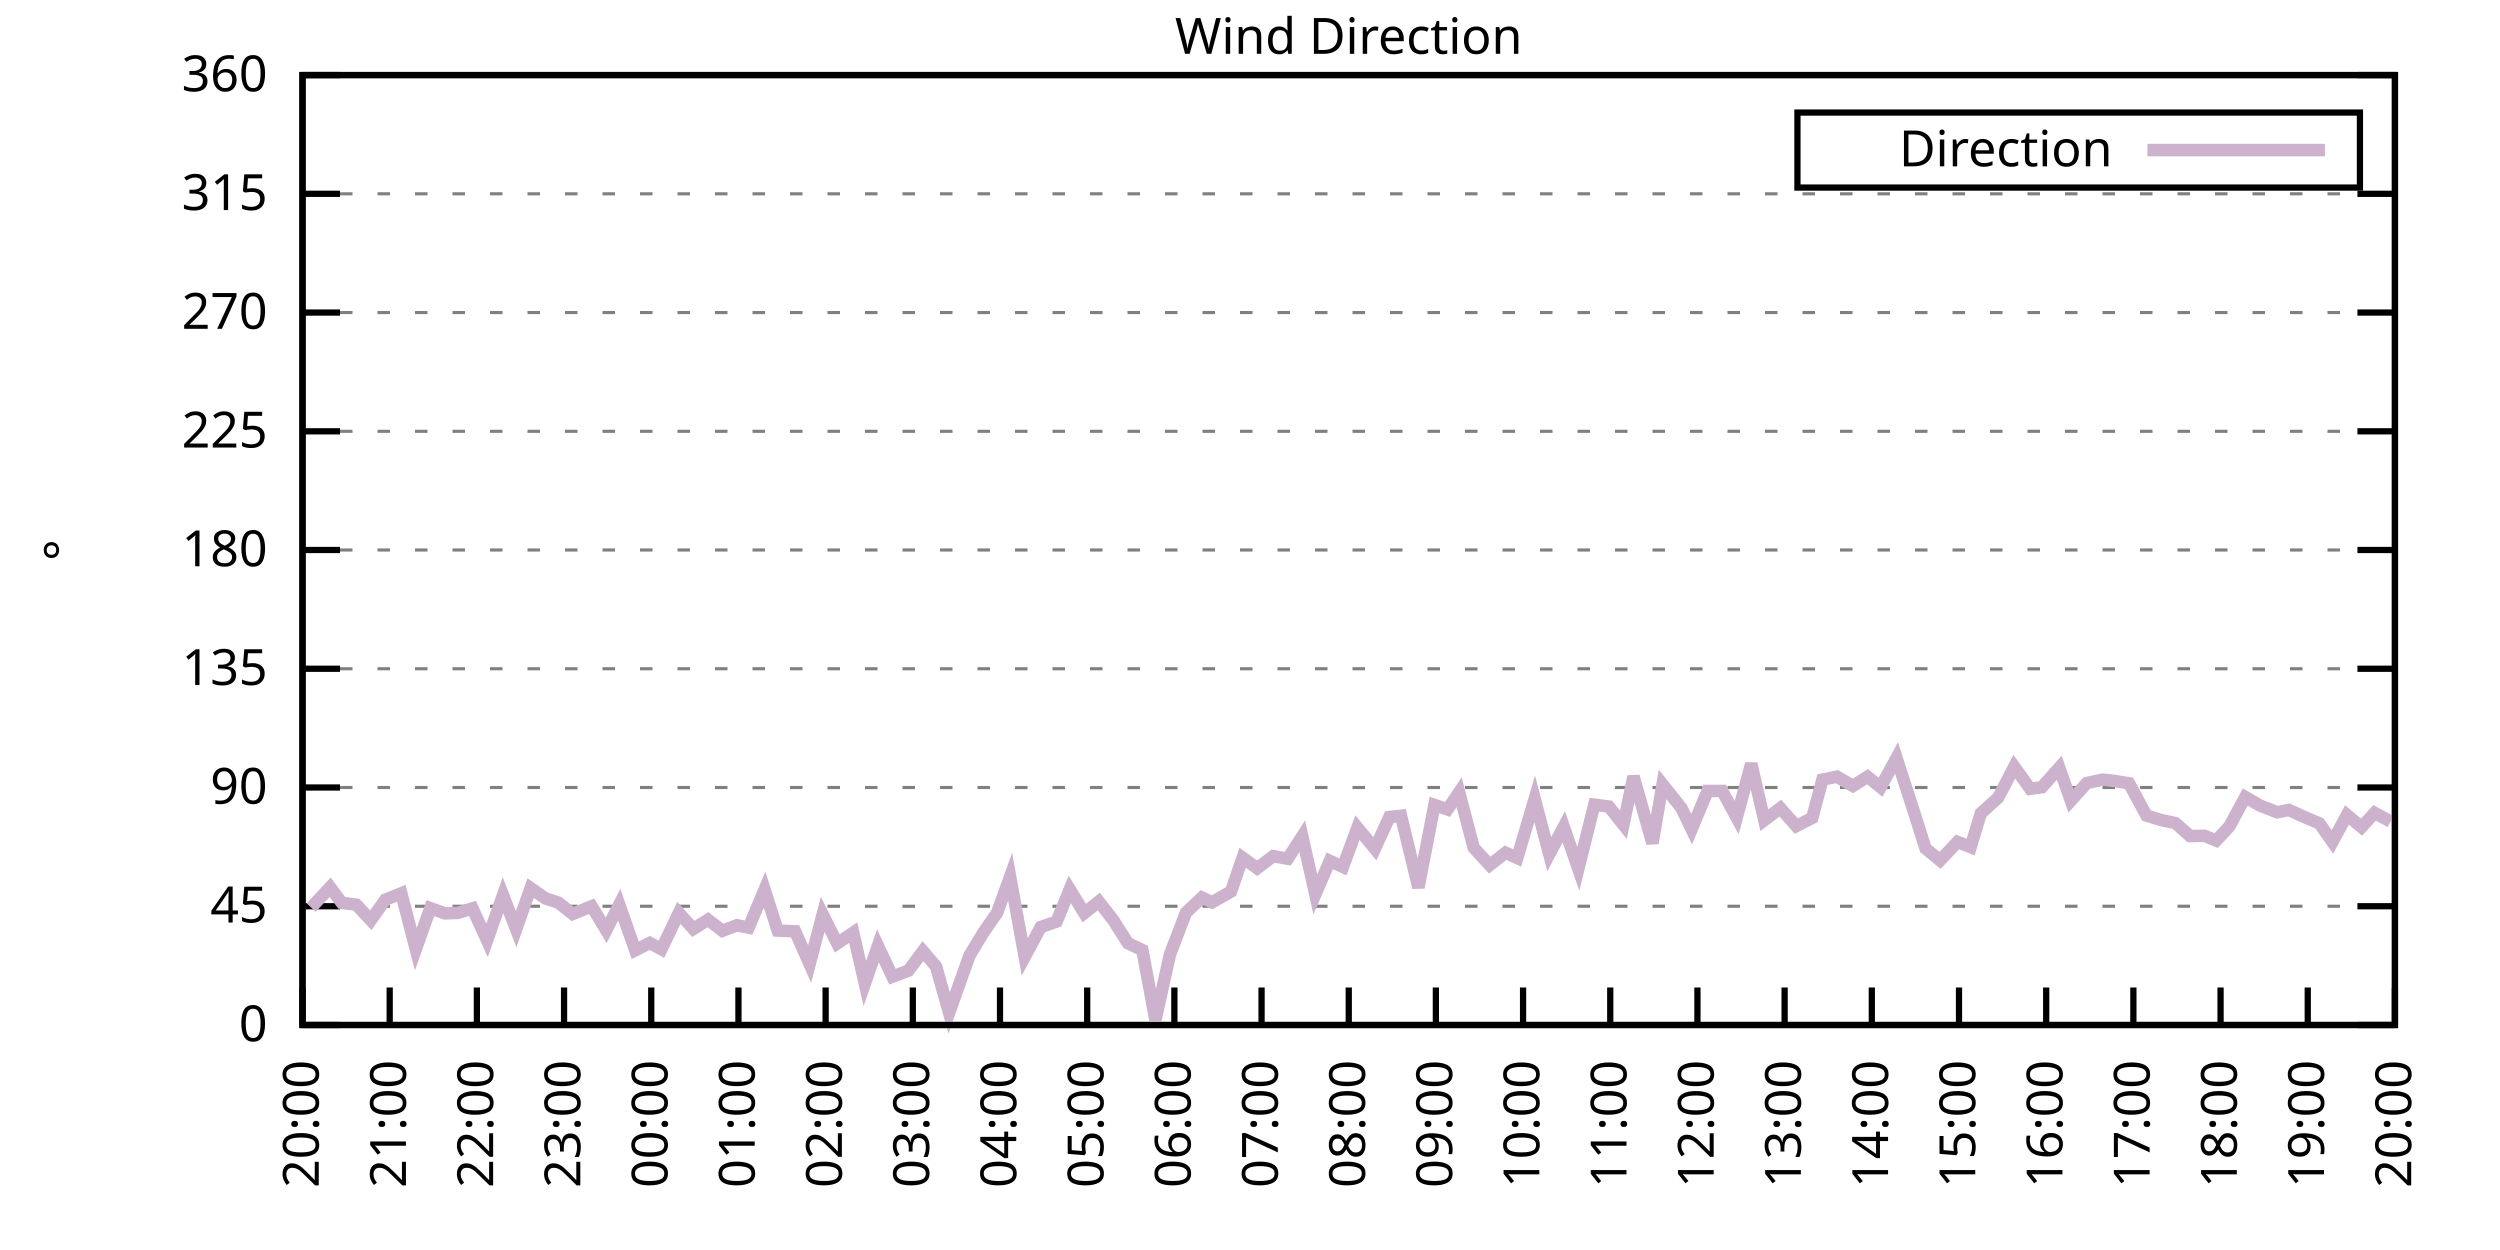
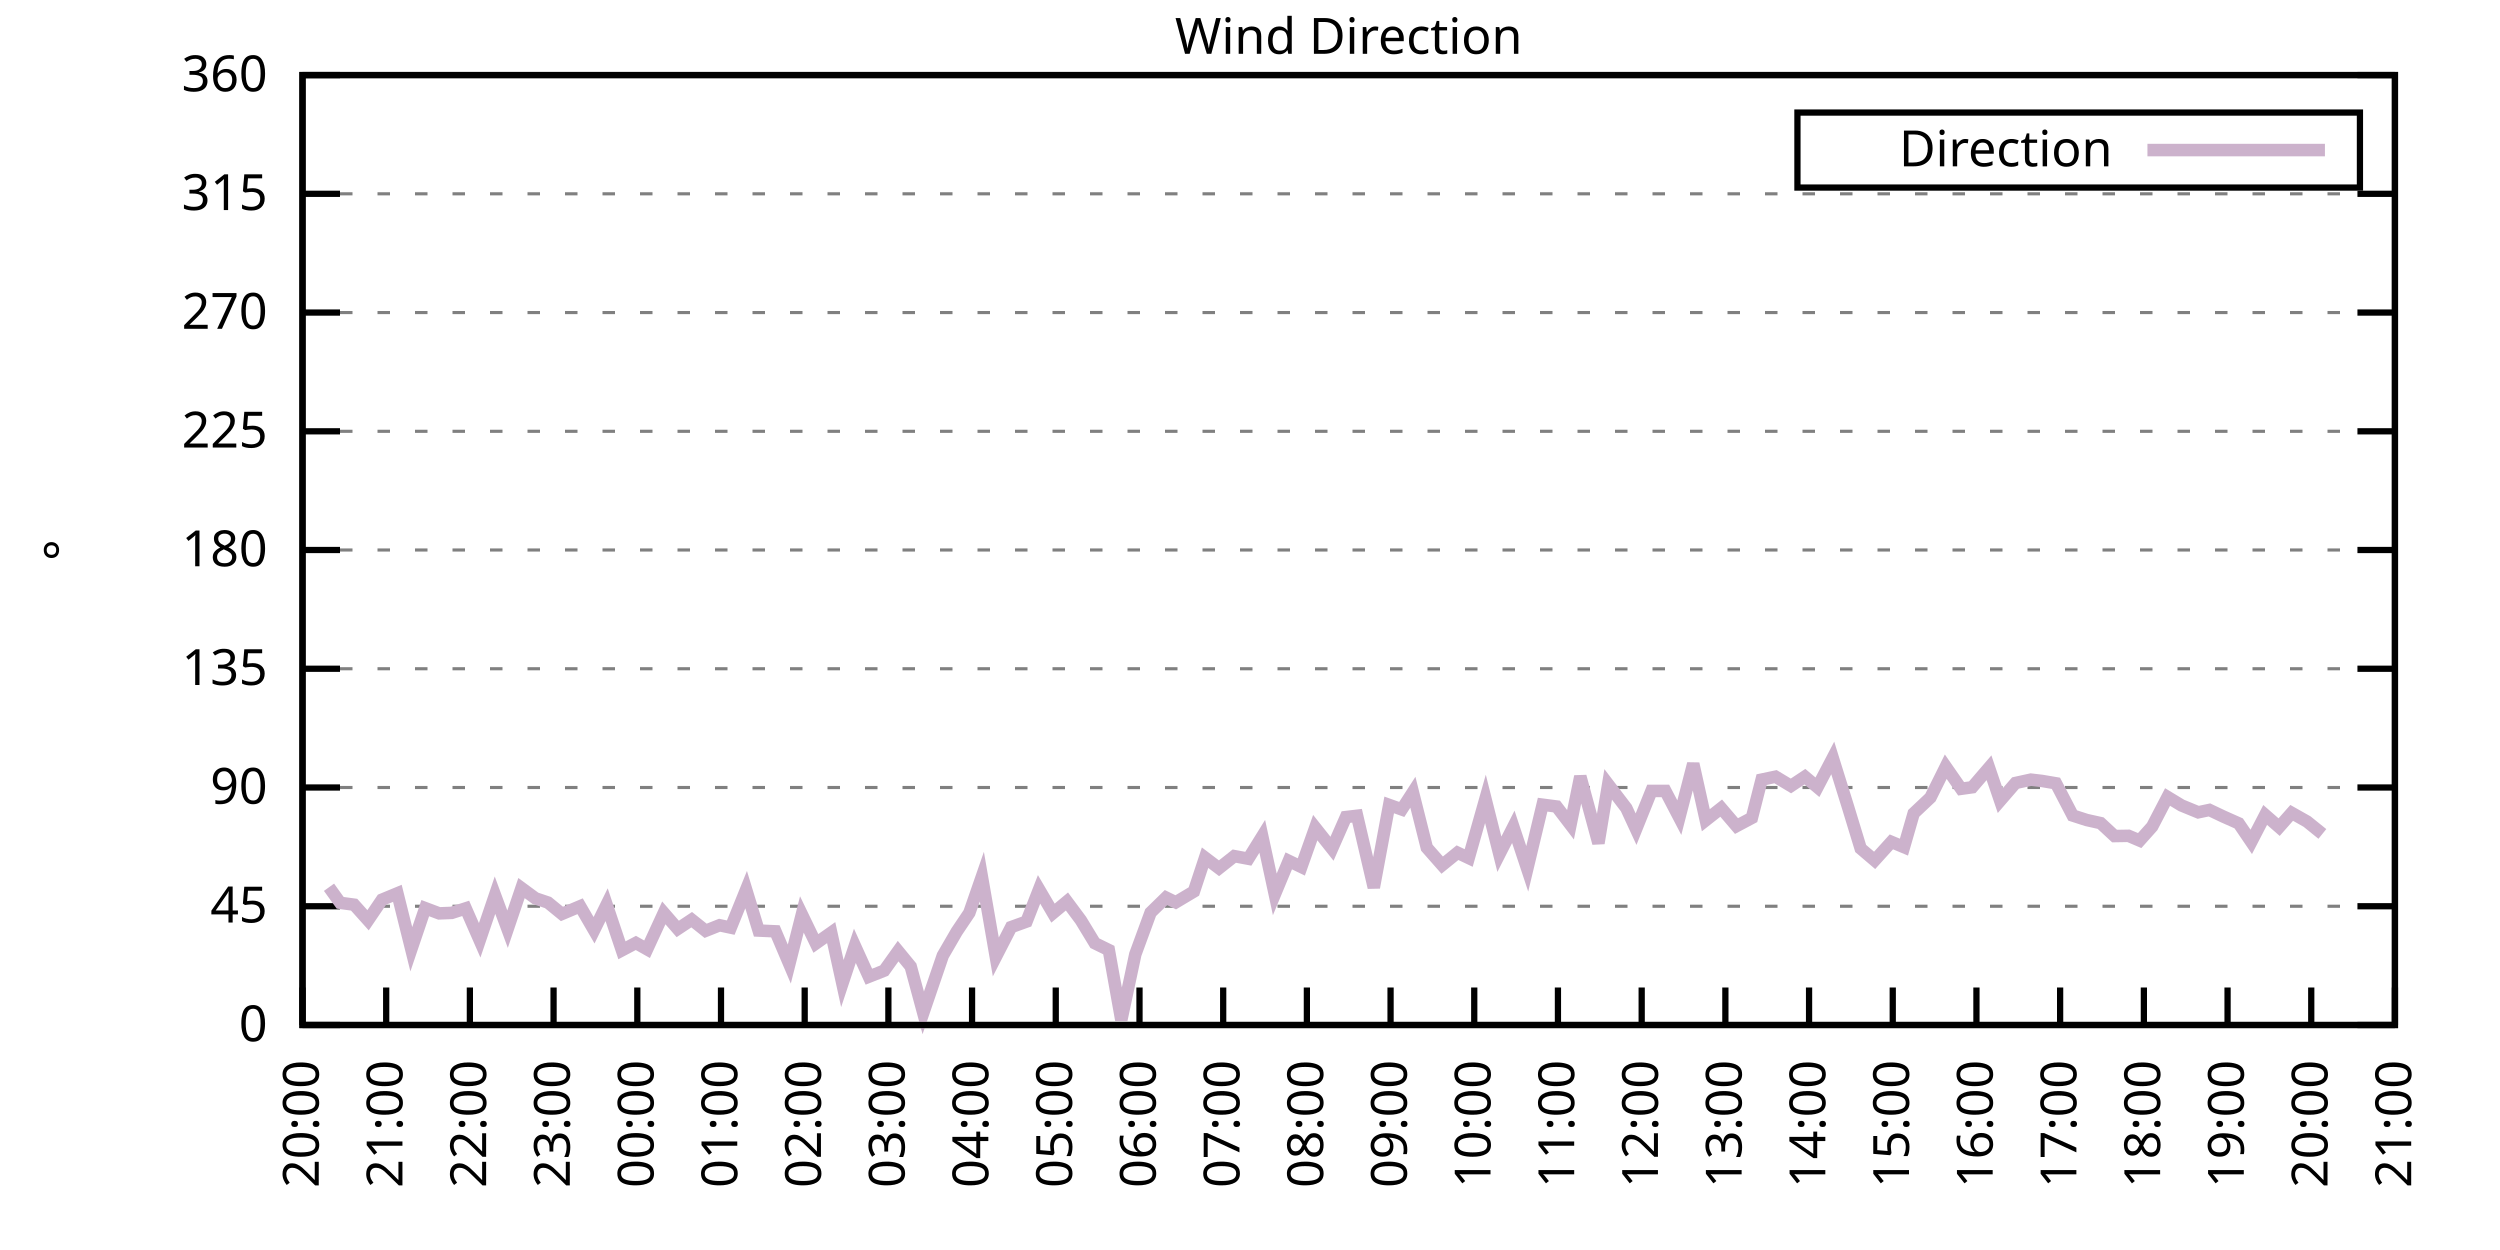
<svg xmlns="http://www.w3.org/2000/svg" xmlns:xlink="http://www.w3.org/1999/xlink" width="400" height="200" viewBox="0 0 400 200">
  <g id="gnuplot_canvas">
    <rect x="0" y="0" width="400" height="200" fill="none" />
    <defs>
      <circle id="gpDot" r="0.5" stroke-width="0.5" stroke="currentColor" />
      <path id="gpPt0" stroke-width="0.333" stroke="currentColor" d="M-1,0 h2 M0,-1 v2" />
      <path id="gpPt1" stroke-width="0.333" stroke="currentColor" d="M-1,-1 L1,1 M1,-1 L-1,1" />
      <path id="gpPt2" stroke-width="0.333" stroke="currentColor" d="M-1,0 L1,0 M0,-1 L0,1 M-1,-1 L1,1 M-1,1 L1,-1" />
      <rect id="gpPt3" stroke-width="0.333" stroke="currentColor" x="-1" y="-1" width="2" height="2" />
      <rect id="gpPt4" stroke-width="0.333" stroke="currentColor" fill="currentColor" x="-1" y="-1" width="2" height="2" />
      <circle id="gpPt5" stroke-width="0.333" stroke="currentColor" cx="0" cy="0" r="1" />
      <use xlink:href="#gpPt5" id="gpPt6" fill="currentColor" stroke="none" />
      <path id="gpPt7" stroke-width="0.333" stroke="currentColor" d="M0,-1.33 L-1.33,0.67 L1.33,0.67 z" />
      <use xlink:href="#gpPt7" id="gpPt8" fill="currentColor" stroke="none" />
      <use xlink:href="#gpPt7" id="gpPt9" stroke="currentColor" transform="rotate(180)" />
      <use xlink:href="#gpPt9" id="gpPt10" fill="currentColor" stroke="none" />
      <use xlink:href="#gpPt3" id="gpPt11" stroke="currentColor" transform="rotate(45)" />
      <use xlink:href="#gpPt11" id="gpPt12" fill="currentColor" stroke="none" />
      <path id="gpPt13" stroke-width="0.333" stroke="currentColor" d="M0,1.330 L1.265,0.411 L0.782,-1.067 L-0.782,-1.076 L-1.265,0.411 z" />
      <use xlink:href="#gpPt13" id="gpPt14" fill="currentColor" stroke="none" />
      <filter id="textbox" filterUnits="objectBoundingBox" x="0" y="0" height="1" width="1">
        <feFlood flood-color="white" flood-opacity="1" result="bgnd" />
        <feComposite in="SourceGraphic" in2="bgnd" operator="atop" />
      </filter>
      <filter id="greybox" filterUnits="objectBoundingBox" x="0" y="0" height="1" width="1">
        <feFlood flood-color="lightgrey" flood-opacity="1" result="grey" />
        <feComposite in="SourceGraphic" in2="grey" operator="atop" />
      </filter>
    </defs>
    <g fill="none" color="white" stroke="currentColor" stroke-width="1.00" stroke-linecap="butt" stroke-linejoin="miter">
</g>
    <g fill="none" color="black" stroke="currentColor" stroke-width="1.00" stroke-linecap="butt" stroke-linejoin="miter">
      <g stroke="none" shape-rendering="crispEdges">
        <polygon fill="rgb(255, 255, 255)" points="48.40,164.00 383.18,164.00 383.18,12.02 48.40,12.02 " />
      </g>
    </g>
    <g fill="none" color="black" stroke="currentColor" stroke-width="1.00" stroke-linecap="butt" stroke-linejoin="miter">
</g>
    <g fill="none" color="black" stroke="black" stroke-width="0.50" stroke-linecap="butt" stroke-linejoin="miter">
</g>
    <g fill="none" color="gray" stroke="currentColor" stroke-width="0.50" stroke-linecap="butt" stroke-linejoin="miter">
      <path stroke="gray" stroke-dasharray="2,4" class="gridline" d="M48.40,164.00 L383.19,164.00  " />
    </g>
    <g fill="none" color="gray" stroke="gray" stroke-width="1.00" stroke-linecap="butt" stroke-linejoin="miter">
</g>
    <g fill="none" color="black" stroke="currentColor" stroke-width="1.00" stroke-linecap="butt" stroke-linejoin="miter">
      <path stroke="black" d="M48.40,164.00 L54.40,164.00 M383.19,164.00 L377.19,164.00  " />
      <g transform="translate(42.80,166.60)" stroke="none" fill="black" font-family="Sans" font-size="8.00" text-anchor="end">
        <text>
          <tspan font-family="Sans"> 0</tspan>
        </text>
      </g>
    </g>
    <g fill="none" color="black" stroke="currentColor" stroke-width="1.00" stroke-linecap="butt" stroke-linejoin="miter">
</g>
    <g fill="none" color="black" stroke="black" stroke-width="0.50" stroke-linecap="butt" stroke-linejoin="miter">
</g>
    <g fill="none" color="gray" stroke="currentColor" stroke-width="0.50" stroke-linecap="butt" stroke-linejoin="miter">
      <path stroke="gray" stroke-dasharray="2,4" class="gridline" d="M48.40,145.00 L383.19,145.00  " />
    </g>
    <g fill="none" color="gray" stroke="gray" stroke-width="1.00" stroke-linecap="butt" stroke-linejoin="miter">
</g>
    <g fill="none" color="black" stroke="currentColor" stroke-width="1.00" stroke-linecap="butt" stroke-linejoin="miter">
      <path stroke="black" d="M48.40,145.00 L54.40,145.00 M383.19,145.00 L377.19,145.00  " />
      <g transform="translate(42.80,147.60)" stroke="none" fill="black" font-family="Sans" font-size="8.00" text-anchor="end">
        <text>
          <tspan font-family="Sans"> 45</tspan>
        </text>
      </g>
    </g>
    <g fill="none" color="black" stroke="currentColor" stroke-width="1.00" stroke-linecap="butt" stroke-linejoin="miter">
</g>
    <g fill="none" color="black" stroke="black" stroke-width="0.50" stroke-linecap="butt" stroke-linejoin="miter">
</g>
    <g fill="none" color="gray" stroke="currentColor" stroke-width="0.50" stroke-linecap="butt" stroke-linejoin="miter">
      <path stroke="gray" stroke-dasharray="2,4" class="gridline" d="M48.40,126.00 L383.19,126.00  " />
    </g>
    <g fill="none" color="gray" stroke="gray" stroke-width="1.00" stroke-linecap="butt" stroke-linejoin="miter">
</g>
    <g fill="none" color="black" stroke="currentColor" stroke-width="1.00" stroke-linecap="butt" stroke-linejoin="miter">
      <path stroke="black" d="M48.40,126.00 L54.40,126.00 M383.19,126.00 L377.19,126.00  " />
      <g transform="translate(42.80,128.60)" stroke="none" fill="black" font-family="Sans" font-size="8.00" text-anchor="end">
        <text>
          <tspan font-family="Sans"> 90</tspan>
        </text>
      </g>
    </g>
    <g fill="none" color="black" stroke="currentColor" stroke-width="1.00" stroke-linecap="butt" stroke-linejoin="miter">
</g>
    <g fill="none" color="black" stroke="black" stroke-width="0.50" stroke-linecap="butt" stroke-linejoin="miter">
</g>
    <g fill="none" color="gray" stroke="currentColor" stroke-width="0.50" stroke-linecap="butt" stroke-linejoin="miter">
      <path stroke="gray" stroke-dasharray="2,4" class="gridline" d="M48.40,107.00 L383.19,107.00  " />
    </g>
    <g fill="none" color="gray" stroke="gray" stroke-width="1.00" stroke-linecap="butt" stroke-linejoin="miter">
</g>
    <g fill="none" color="black" stroke="currentColor" stroke-width="1.00" stroke-linecap="butt" stroke-linejoin="miter">
      <path stroke="black" d="M48.40,107.00 L54.40,107.00 M383.19,107.00 L377.19,107.00  " />
      <g transform="translate(42.80,109.60)" stroke="none" fill="black" font-family="Sans" font-size="8.00" text-anchor="end">
        <text>
          <tspan font-family="Sans"> 135</tspan>
        </text>
      </g>
    </g>
    <g fill="none" color="black" stroke="currentColor" stroke-width="1.00" stroke-linecap="butt" stroke-linejoin="miter">
</g>
    <g fill="none" color="black" stroke="black" stroke-width="0.50" stroke-linecap="butt" stroke-linejoin="miter">
</g>
    <g fill="none" color="gray" stroke="currentColor" stroke-width="0.50" stroke-linecap="butt" stroke-linejoin="miter">
      <path stroke="gray" stroke-dasharray="2,4" class="gridline" d="M48.40,88.00 L383.19,88.00  " />
    </g>
    <g fill="none" color="gray" stroke="gray" stroke-width="1.00" stroke-linecap="butt" stroke-linejoin="miter">
</g>
    <g fill="none" color="black" stroke="currentColor" stroke-width="1.00" stroke-linecap="butt" stroke-linejoin="miter">
      <path stroke="black" d="M48.40,88.00 L54.40,88.00 M383.19,88.00 L377.19,88.00  " />
      <g transform="translate(42.80,90.60)" stroke="none" fill="black" font-family="Sans" font-size="8.00" text-anchor="end">
        <text>
          <tspan font-family="Sans"> 180</tspan>
        </text>
      </g>
    </g>
    <g fill="none" color="black" stroke="currentColor" stroke-width="1.00" stroke-linecap="butt" stroke-linejoin="miter">
</g>
    <g fill="none" color="black" stroke="black" stroke-width="0.50" stroke-linecap="butt" stroke-linejoin="miter">
</g>
    <g fill="none" color="gray" stroke="currentColor" stroke-width="0.50" stroke-linecap="butt" stroke-linejoin="miter">
      <path stroke="gray" stroke-dasharray="2,4" class="gridline" d="M48.40,69.01 L383.19,69.01  " />
    </g>
    <g fill="none" color="gray" stroke="gray" stroke-width="1.00" stroke-linecap="butt" stroke-linejoin="miter">
</g>
    <g fill="none" color="black" stroke="currentColor" stroke-width="1.00" stroke-linecap="butt" stroke-linejoin="miter">
      <path stroke="black" d="M48.40,69.01 L54.40,69.01 M383.19,69.01 L377.19,69.01  " />
      <g transform="translate(42.80,71.61)" stroke="none" fill="black" font-family="Sans" font-size="8.00" text-anchor="end">
        <text>
          <tspan font-family="Sans"> 225</tspan>
        </text>
      </g>
    </g>
    <g fill="none" color="black" stroke="currentColor" stroke-width="1.00" stroke-linecap="butt" stroke-linejoin="miter">
</g>
    <g fill="none" color="black" stroke="black" stroke-width="0.50" stroke-linecap="butt" stroke-linejoin="miter">
</g>
    <g fill="none" color="gray" stroke="currentColor" stroke-width="0.50" stroke-linecap="butt" stroke-linejoin="miter">
      <path stroke="gray" stroke-dasharray="2,4" class="gridline" d="M48.40,50.01 L383.19,50.01  " />
    </g>
    <g fill="none" color="gray" stroke="gray" stroke-width="1.00" stroke-linecap="butt" stroke-linejoin="miter">
</g>
    <g fill="none" color="black" stroke="currentColor" stroke-width="1.00" stroke-linecap="butt" stroke-linejoin="miter">
      <path stroke="black" d="M48.40,50.01 L54.40,50.01 M383.19,50.01 L377.19,50.01  " />
      <g transform="translate(42.80,52.61)" stroke="none" fill="black" font-family="Sans" font-size="8.00" text-anchor="end">
        <text>
          <tspan font-family="Sans"> 270</tspan>
        </text>
      </g>
    </g>
    <g fill="none" color="black" stroke="currentColor" stroke-width="1.00" stroke-linecap="butt" stroke-linejoin="miter">
</g>
    <g fill="none" color="black" stroke="black" stroke-width="0.50" stroke-linecap="butt" stroke-linejoin="miter">
</g>
    <g fill="none" color="gray" stroke="currentColor" stroke-width="0.50" stroke-linecap="butt" stroke-linejoin="miter">
      <path stroke="gray" stroke-dasharray="2,4" class="gridline" d="M48.40,31.01 L383.19,31.01  " />
    </g>
    <g fill="none" color="gray" stroke="gray" stroke-width="1.00" stroke-linecap="butt" stroke-linejoin="miter">
</g>
    <g fill="none" color="black" stroke="currentColor" stroke-width="1.00" stroke-linecap="butt" stroke-linejoin="miter">
      <path stroke="black" d="M48.40,31.01 L54.40,31.01 M383.19,31.01 L377.19,31.01  " />
      <g transform="translate(42.80,33.61)" stroke="none" fill="black" font-family="Sans" font-size="8.00" text-anchor="end">
        <text>
          <tspan font-family="Sans"> 315</tspan>
        </text>
      </g>
    </g>
    <g fill="none" color="black" stroke="currentColor" stroke-width="1.00" stroke-linecap="butt" stroke-linejoin="miter">
</g>
    <g fill="none" color="black" stroke="black" stroke-width="0.50" stroke-linecap="butt" stroke-linejoin="miter">
</g>
    <g fill="none" color="gray" stroke="currentColor" stroke-width="0.50" stroke-linecap="butt" stroke-linejoin="miter">
      <path stroke="gray" stroke-dasharray="2,4" class="gridline" d="M48.40,12.01 L383.19,12.01  " />
    </g>
    <g fill="none" color="gray" stroke="gray" stroke-width="1.00" stroke-linecap="butt" stroke-linejoin="miter">
</g>
    <g fill="none" color="black" stroke="currentColor" stroke-width="1.00" stroke-linecap="butt" stroke-linejoin="miter">
      <path stroke="black" d="M48.40,12.01 L54.40,12.01 M383.19,12.01 L377.19,12.01  " />
      <g transform="translate(42.80,14.61)" stroke="none" fill="black" font-family="Sans" font-size="8.00" text-anchor="end">
        <text>
          <tspan font-family="Sans"> 360</tspan>
        </text>
      </g>
    </g>
    <g fill="none" color="black" stroke="currentColor" stroke-width="1.00" stroke-linecap="butt" stroke-linejoin="miter">
      <path stroke="black" d="M48.40,164.00 L48.40,158.00  " />
      <g transform="translate(51.00,169.60) rotate(270.00)" stroke="none" fill="black" font-family="Sans" font-size="8.00" text-anchor="end">
        <text>
          <tspan font-family="Sans">20:00</tspan>
        </text>
      </g>
    </g>
    <g fill="none" color="black" stroke="currentColor" stroke-width="1.00" stroke-linecap="butt" stroke-linejoin="miter">
-       <path stroke="black" d="M62.35,164.00 L62.35,158.00  " />
-       <g transform="translate(64.95,169.60) rotate(270.00)" stroke="none" fill="black" font-family="Sans" font-size="8.00" text-anchor="end">
+       <path stroke="black" d="M61.79,164.00 L61.79,158.00  " />
+       <g transform="translate(64.39,169.60) rotate(270.00)" stroke="none" fill="black" font-family="Sans" font-size="8.00" text-anchor="end">
        <text>
          <tspan font-family="Sans">21:00</tspan>
        </text>
      </g>
    </g>
    <g fill="none" color="black" stroke="currentColor" stroke-width="1.00" stroke-linecap="butt" stroke-linejoin="miter">
-       <path stroke="black" d="M76.30,164.00 L76.30,158.00  " />
-       <g transform="translate(78.90,169.60) rotate(270.00)" stroke="none" fill="black" font-family="Sans" font-size="8.00" text-anchor="end">
+       <path stroke="black" d="M75.18,164.00 L75.18,158.00  " />
+       <g transform="translate(77.78,169.60) rotate(270.00)" stroke="none" fill="black" font-family="Sans" font-size="8.00" text-anchor="end">
        <text>
          <tspan font-family="Sans">22:00</tspan>
        </text>
      </g>
    </g>
    <g fill="none" color="black" stroke="currentColor" stroke-width="1.00" stroke-linecap="butt" stroke-linejoin="miter">
-       <path stroke="black" d="M90.25,164.00 L90.25,158.00  " />
-       <g transform="translate(92.85,169.60) rotate(270.00)" stroke="none" fill="black" font-family="Sans" font-size="8.00" text-anchor="end">
+       <path stroke="black" d="M88.57,164.00 L88.57,158.00  " />
+       <g transform="translate(91.17,169.60) rotate(270.00)" stroke="none" fill="black" font-family="Sans" font-size="8.00" text-anchor="end">
        <text>
          <tspan font-family="Sans">23:00</tspan>
        </text>
      </g>
    </g>
    <g fill="none" color="black" stroke="currentColor" stroke-width="1.00" stroke-linecap="butt" stroke-linejoin="miter">
-       <path stroke="black" d="M104.20,164.00 L104.20,158.00  " />
-       <g transform="translate(106.80,169.60) rotate(270.00)" stroke="none" fill="black" font-family="Sans" font-size="8.00" text-anchor="end">
+       <path stroke="black" d="M101.97,164.00 L101.97,158.00  " />
+       <g transform="translate(104.57,169.60) rotate(270.00)" stroke="none" fill="black" font-family="Sans" font-size="8.00" text-anchor="end">
        <text>
          <tspan font-family="Sans">00:00</tspan>
        </text>
      </g>
    </g>
    <g fill="none" color="black" stroke="currentColor" stroke-width="1.00" stroke-linecap="butt" stroke-linejoin="miter">
-       <path stroke="black" d="M118.15,164.00 L118.15,158.00  " />
-       <g transform="translate(120.75,169.60) rotate(270.00)" stroke="none" fill="black" font-family="Sans" font-size="8.00" text-anchor="end">
+       <path stroke="black" d="M115.36,164.00 L115.36,158.00  " />
+       <g transform="translate(117.96,169.60) rotate(270.00)" stroke="none" fill="black" font-family="Sans" font-size="8.00" text-anchor="end">
        <text>
          <tspan font-family="Sans">01:00</tspan>
        </text>
      </g>
    </g>
    <g fill="none" color="black" stroke="currentColor" stroke-width="1.00" stroke-linecap="butt" stroke-linejoin="miter">
-       <path stroke="black" d="M132.10,164.00 L132.10,158.00  " />
-       <g transform="translate(134.70,169.60) rotate(270.00)" stroke="none" fill="black" font-family="Sans" font-size="8.00" text-anchor="end">
+       <path stroke="black" d="M128.75,164.00 L128.75,158.00  " />
+       <g transform="translate(131.35,169.60) rotate(270.00)" stroke="none" fill="black" font-family="Sans" font-size="8.00" text-anchor="end">
        <text>
          <tspan font-family="Sans">02:00</tspan>
        </text>
      </g>
    </g>
    <g fill="none" color="black" stroke="currentColor" stroke-width="1.00" stroke-linecap="butt" stroke-linejoin="miter">
-       <path stroke="black" d="M146.05,164.00 L146.05,158.00  " />
-       <g transform="translate(148.65,169.60) rotate(270.00)" stroke="none" fill="black" font-family="Sans" font-size="8.00" text-anchor="end">
+       <path stroke="black" d="M142.14,164.00 L142.14,158.00  " />
+       <g transform="translate(144.74,169.60) rotate(270.00)" stroke="none" fill="black" font-family="Sans" font-size="8.00" text-anchor="end">
        <text>
          <tspan font-family="Sans">03:00</tspan>
        </text>
      </g>
    </g>
    <g fill="none" color="black" stroke="currentColor" stroke-width="1.00" stroke-linecap="butt" stroke-linejoin="miter">
-       <path stroke="black" d="M160.00,164.00 L160.00,158.00  " />
-       <g transform="translate(162.60,169.60) rotate(270.00)" stroke="none" fill="black" font-family="Sans" font-size="8.00" text-anchor="end">
+       <path stroke="black" d="M155.53,164.00 L155.53,158.00  " />
+       <g transform="translate(158.13,169.60) rotate(270.00)" stroke="none" fill="black" font-family="Sans" font-size="8.00" text-anchor="end">
        <text>
          <tspan font-family="Sans">04:00</tspan>
        </text>
      </g>
    </g>
    <g fill="none" color="black" stroke="currentColor" stroke-width="1.00" stroke-linecap="butt" stroke-linejoin="miter">
-       <path stroke="black" d="M173.95,164.00 L173.95,158.00  " />
-       <g transform="translate(176.55,169.60) rotate(270.00)" stroke="none" fill="black" font-family="Sans" font-size="8.00" text-anchor="end">
+       <path stroke="black" d="M168.92,164.00 L168.92,158.00  " />
+       <g transform="translate(171.52,169.60) rotate(270.00)" stroke="none" fill="black" font-family="Sans" font-size="8.00" text-anchor="end">
        <text>
          <tspan font-family="Sans">05:00</tspan>
        </text>
      </g>
    </g>
    <g fill="none" color="black" stroke="currentColor" stroke-width="1.00" stroke-linecap="butt" stroke-linejoin="miter">
-       <path stroke="black" d="M187.90,164.00 L187.90,158.00  " />
-       <g transform="translate(190.50,169.60) rotate(270.00)" stroke="none" fill="black" font-family="Sans" font-size="8.00" text-anchor="end">
+       <path stroke="black" d="M182.32,164.00 L182.32,158.00  " />
+       <g transform="translate(184.92,169.60) rotate(270.00)" stroke="none" fill="black" font-family="Sans" font-size="8.00" text-anchor="end">
        <text>
          <tspan font-family="Sans">06:00</tspan>
        </text>
      </g>
    </g>
    <g fill="none" color="black" stroke="currentColor" stroke-width="1.00" stroke-linecap="butt" stroke-linejoin="miter">
-       <path stroke="black" d="M201.85,164.00 L201.85,158.00  " />
-       <g transform="translate(204.45,169.60) rotate(270.00)" stroke="none" fill="black" font-family="Sans" font-size="8.00" text-anchor="end">
+       <path stroke="black" d="M195.71,164.00 L195.71,158.00  " />
+       <g transform="translate(198.31,169.60) rotate(270.00)" stroke="none" fill="black" font-family="Sans" font-size="8.00" text-anchor="end">
        <text>
          <tspan font-family="Sans">07:00</tspan>
        </text>
      </g>
    </g>
    <g fill="none" color="black" stroke="currentColor" stroke-width="1.00" stroke-linecap="butt" stroke-linejoin="miter">
-       <path stroke="black" d="M215.80,164.00 L215.80,158.00  " />
-       <g transform="translate(218.40,169.60) rotate(270.00)" stroke="none" fill="black" font-family="Sans" font-size="8.00" text-anchor="end">
+       <path stroke="black" d="M209.10,164.00 L209.10,158.00  " />
+       <g transform="translate(211.70,169.60) rotate(270.00)" stroke="none" fill="black" font-family="Sans" font-size="8.00" text-anchor="end">
        <text>
          <tspan font-family="Sans">08:00</tspan>
        </text>
      </g>
    </g>
    <g fill="none" color="black" stroke="currentColor" stroke-width="1.00" stroke-linecap="butt" stroke-linejoin="miter">
-       <path stroke="black" d="M229.74,164.00 L229.74,158.00  " />
-       <g transform="translate(232.34,169.60) rotate(270.00)" stroke="none" fill="black" font-family="Sans" font-size="8.00" text-anchor="end">
+       <path stroke="black" d="M222.49,164.00 L222.49,158.00  " />
+       <g transform="translate(225.09,169.60) rotate(270.00)" stroke="none" fill="black" font-family="Sans" font-size="8.00" text-anchor="end">
        <text>
          <tspan font-family="Sans">09:00</tspan>
        </text>
      </g>
    </g>
    <g fill="none" color="black" stroke="currentColor" stroke-width="1.00" stroke-linecap="butt" stroke-linejoin="miter">
-       <path stroke="black" d="M243.69,164.00 L243.69,158.00  " />
-       <g transform="translate(246.29,169.60) rotate(270.00)" stroke="none" fill="black" font-family="Sans" font-size="8.00" text-anchor="end">
+       <path stroke="black" d="M235.88,164.00 L235.88,158.00  " />
+       <g transform="translate(238.48,169.60) rotate(270.00)" stroke="none" fill="black" font-family="Sans" font-size="8.00" text-anchor="end">
        <text>
          <tspan font-family="Sans">10:00</tspan>
        </text>
      </g>
    </g>
    <g fill="none" color="black" stroke="currentColor" stroke-width="1.00" stroke-linecap="butt" stroke-linejoin="miter">
-       <path stroke="black" d="M257.64,164.00 L257.64,158.00  " />
-       <g transform="translate(260.24,169.60) rotate(270.00)" stroke="none" fill="black" font-family="Sans" font-size="8.00" text-anchor="end">
+       <path stroke="black" d="M249.27,164.00 L249.27,158.00  " />
+       <g transform="translate(251.87,169.60) rotate(270.00)" stroke="none" fill="black" font-family="Sans" font-size="8.00" text-anchor="end">
        <text>
          <tspan font-family="Sans">11:00</tspan>
        </text>
      </g>
    </g>
    <g fill="none" color="black" stroke="currentColor" stroke-width="1.00" stroke-linecap="butt" stroke-linejoin="miter">
-       <path stroke="black" d="M271.59,164.00 L271.59,158.00  " />
-       <g transform="translate(274.19,169.60) rotate(270.00)" stroke="none" fill="black" font-family="Sans" font-size="8.00" text-anchor="end">
+       <path stroke="black" d="M262.67,164.00 L262.67,158.00  " />
+       <g transform="translate(265.27,169.60) rotate(270.00)" stroke="none" fill="black" font-family="Sans" font-size="8.00" text-anchor="end">
        <text>
          <tspan font-family="Sans">12:00</tspan>
        </text>
      </g>
    </g>
    <g fill="none" color="black" stroke="currentColor" stroke-width="1.00" stroke-linecap="butt" stroke-linejoin="miter">
-       <path stroke="black" d="M285.54,164.00 L285.54,158.00  " />
-       <g transform="translate(288.14,169.60) rotate(270.00)" stroke="none" fill="black" font-family="Sans" font-size="8.00" text-anchor="end">
+       <path stroke="black" d="M276.06,164.00 L276.06,158.00  " />
+       <g transform="translate(278.66,169.60) rotate(270.00)" stroke="none" fill="black" font-family="Sans" font-size="8.00" text-anchor="end">
        <text>
          <tspan font-family="Sans">13:00</tspan>
        </text>
      </g>
    </g>
    <g fill="none" color="black" stroke="currentColor" stroke-width="1.00" stroke-linecap="butt" stroke-linejoin="miter">
-       <path stroke="black" d="M299.49,164.00 L299.49,158.00  " />
-       <g transform="translate(302.09,169.60) rotate(270.00)" stroke="none" fill="black" font-family="Sans" font-size="8.00" text-anchor="end">
+       <path stroke="black" d="M289.45,164.00 L289.45,158.00  " />
+       <g transform="translate(292.05,169.60) rotate(270.00)" stroke="none" fill="black" font-family="Sans" font-size="8.00" text-anchor="end">
        <text>
          <tspan font-family="Sans">14:00</tspan>
        </text>
      </g>
    </g>
    <g fill="none" color="black" stroke="currentColor" stroke-width="1.00" stroke-linecap="butt" stroke-linejoin="miter">
-       <path stroke="black" d="M313.44,164.00 L313.44,158.00  " />
-       <g transform="translate(316.04,169.60) rotate(270.00)" stroke="none" fill="black" font-family="Sans" font-size="8.00" text-anchor="end">
+       <path stroke="black" d="M302.84,164.00 L302.84,158.00  " />
+       <g transform="translate(305.44,169.60) rotate(270.00)" stroke="none" fill="black" font-family="Sans" font-size="8.00" text-anchor="end">
        <text>
          <tspan font-family="Sans">15:00</tspan>
        </text>
      </g>
    </g>
    <g fill="none" color="black" stroke="currentColor" stroke-width="1.00" stroke-linecap="butt" stroke-linejoin="miter">
-       <path stroke="black" d="M327.39,164.00 L327.39,158.00  " />
-       <g transform="translate(329.99,169.60) rotate(270.00)" stroke="none" fill="black" font-family="Sans" font-size="8.00" text-anchor="end">
+       <path stroke="black" d="M316.23,164.00 L316.23,158.00  " />
+       <g transform="translate(318.83,169.60) rotate(270.00)" stroke="none" fill="black" font-family="Sans" font-size="8.00" text-anchor="end">
        <text>
          <tspan font-family="Sans">16:00</tspan>
        </text>
      </g>
    </g>
    <g fill="none" color="black" stroke="currentColor" stroke-width="1.00" stroke-linecap="butt" stroke-linejoin="miter">
-       <path stroke="black" d="M341.34,164.00 L341.34,158.00  " />
-       <g transform="translate(343.94,169.60) rotate(270.00)" stroke="none" fill="black" font-family="Sans" font-size="8.00" text-anchor="end">
+       <path stroke="black" d="M329.62,164.00 L329.62,158.00  " />
+       <g transform="translate(332.22,169.60) rotate(270.00)" stroke="none" fill="black" font-family="Sans" font-size="8.00" text-anchor="end">
        <text>
          <tspan font-family="Sans">17:00</tspan>
        </text>
      </g>
    </g>
    <g fill="none" color="black" stroke="currentColor" stroke-width="1.00" stroke-linecap="butt" stroke-linejoin="miter">
-       <path stroke="black" d="M355.29,164.00 L355.29,158.00  " />
-       <g transform="translate(357.89,169.60) rotate(270.00)" stroke="none" fill="black" font-family="Sans" font-size="8.00" text-anchor="end">
+       <path stroke="black" d="M343.02,164.00 L343.02,158.00  " />
+       <g transform="translate(345.62,169.60) rotate(270.00)" stroke="none" fill="black" font-family="Sans" font-size="8.00" text-anchor="end">
        <text>
          <tspan font-family="Sans">18:00</tspan>
        </text>
      </g>
    </g>
    <g fill="none" color="black" stroke="currentColor" stroke-width="1.00" stroke-linecap="butt" stroke-linejoin="miter">
-       <path stroke="black" d="M369.24,164.00 L369.24,158.00  " />
-       <g transform="translate(371.84,169.60) rotate(270.00)" stroke="none" fill="black" font-family="Sans" font-size="8.00" text-anchor="end">
+       <path stroke="black" d="M356.41,164.00 L356.41,158.00  " />
+       <g transform="translate(359.01,169.60) rotate(270.00)" stroke="none" fill="black" font-family="Sans" font-size="8.00" text-anchor="end">
        <text>
          <tspan font-family="Sans">19:00</tspan>
+         </text>
+       </g>
+     </g>
+     <g fill="none" color="black" stroke="currentColor" stroke-width="1.00" stroke-linecap="butt" stroke-linejoin="miter">
+       <path stroke="black" d="M369.80,164.00 L369.80,158.00  " />
+       <g transform="translate(372.40,169.60) rotate(270.00)" stroke="none" fill="black" font-family="Sans" font-size="8.00" text-anchor="end">
+         <text>
+           <tspan font-family="Sans">20:00</tspan>
        </text>
      </g>
    </g>
    <g fill="none" color="black" stroke="currentColor" stroke-width="1.00" stroke-linecap="butt" stroke-linejoin="miter">
      <path stroke="black" d="M383.19,164.00 L383.19,158.00  " />
      <g transform="translate(385.79,169.60) rotate(270.00)" stroke="none" fill="black" font-family="Sans" font-size="8.00" text-anchor="end">
        <text>
-           <tspan font-family="Sans">20:00</tspan>
+           <tspan font-family="Sans">21:00</tspan>
        </text>
      </g>
    </g>
    <g fill="none" color="black" stroke="currentColor" stroke-width="1.00" stroke-linecap="butt" stroke-linejoin="miter">
</g>
    <g fill="none" color="black" stroke="currentColor" stroke-width="1.00" stroke-linecap="butt" stroke-linejoin="miter">
      <path stroke="black" d="M48.40,12.01 L48.40,164.00 L383.19,164.00 L383.19,12.01 L48.40,12.01 Z  " />
    </g>
    <g fill="none" color="black" stroke="currentColor" stroke-width="1.00" stroke-linecap="butt" stroke-linejoin="miter">
</g>
    <g fill="none" color="black" stroke="currentColor" stroke-width="1.00" stroke-linecap="butt" stroke-linejoin="miter">
      <path stroke="black" d="M287.59,30.01 L287.59,18.01 L377.59,18.01 L377.59,30.01 L287.59,30.01 Z  " />
    </g>
    <g id="Wind_direction_plot_1">
      <g fill="none" color="white" stroke="black" stroke-width="2.00" stroke-linecap="butt" stroke-linejoin="miter">
</g>
      <g fill="none" color="black" stroke="currentColor" stroke-width="2.00" stroke-linecap="butt" stroke-linejoin="miter">
        <g transform="translate(337.99,26.61)" stroke="none" fill="black" font-family="Sans" font-size="8.00" text-anchor="end">
          <text>
            <tspan font-family="Sans">Direction</tspan>
          </text>
        </g>
      </g>
      <g fill="none" color="black" stroke="currentColor" stroke-width="2.00" stroke-linecap="butt" stroke-linejoin="miter">
-         <path stroke="rgb(204, 178, 204)" d="M343.59,24.01 L371.99,24.01 M49.79,145.21 L52.82,141.96 L54.68,144.45 L57.00,144.75 L59.33,147.24 L61.65,143.95   L64.21,142.93 L66.53,151.88 L68.86,145.30 L71.18,146.14 L73.28,146.06 L75.60,145.34 L77.93,150.45 L80.48,143.23   L82.58,148.67 L84.90,142.09 L87.23,143.73 L89.32,144.41 L91.64,146.23 L94.67,145.00 L96.99,148.84 L99.08,144.75   L101.64,152.05 L103.97,150.87 L105.83,151.88 L108.62,146.06 L110.94,148.63 L113.27,147.15 L115.59,148.93 L117.92,148.04   L119.78,148.42 L122.33,142.34 L124.43,148.89 L127.22,149.01 L129.54,154.25 L131.63,146.31 L133.96,150.95 L136.51,149.22   L138.37,157.37 L140.47,151.33 L142.79,156.27 L145.35,155.30 L147.67,152.18 L149.77,154.63 L151.86,162.06 L155.11,152.90   L157.44,149.05 L159.53,146.06 L161.62,140.27 L163.95,153.11 L166.51,148.34 L169.06,147.45 L171.16,142.30 L173.48,146.10   L175.81,144.24 L178.13,147.24 L180.46,150.91 L182.78,152.01 L184.87,163.20 L187.20,152.69 L189.76,146.01 L192.31,143.61   L193.94,144.37 L196.96,142.64 L198.82,137.23 L201.15,138.92 L203.71,136.98 L206.03,137.40 L208.36,133.81 L210.45,143.10   L212.77,137.74 L214.87,138.71 L217.19,132.42 L219.98,135.80 L222.30,130.73 L224.16,130.52 L226.95,142.00 L229.51,128.79   L231.60,129.51 L233.46,126.76 L235.79,135.63 L238.35,138.42 L240.90,136.43 L242.76,137.28 L245.55,127.82 L247.88,136.68   L250.20,132.29 L252.53,139.01 L255.09,128.75 L257.41,129.04 L259.74,131.96 L261.36,124.23 L264.39,134.91 L266.01,125.50   L269.04,129.30 L270.66,132.67 L273.22,126.55 L275.55,126.55 L277.87,130.82 L280.20,122.20 L282.29,131.24 L284.85,129.30   L287.40,132.17 L289.96,130.86 L291.59,124.74 L293.91,124.27 L296.47,125.75 L298.80,124.27 L300.89,125.96 L303.44,121.27   L306.00,129.17 L308.09,135.76 L310.42,137.66 L313.21,134.70 L315.30,135.54 L316.93,130.14 L319.72,127.61 L322.28,122.67   L324.83,126.21 L326.69,125.96 L329.48,122.84 L331.34,128.11 L333.90,125.28 L336.46,124.74 L338.32,124.95 L340.64,125.33   L343.43,130.48 L345.76,131.20 L348.08,131.70 L350.41,133.77 L352.73,133.73 L354.59,134.49 L356.69,132.25 L359.24,127.52   L361.57,128.87 L364.36,129.97 L366.22,129.59 L368.54,130.65 L371.10,131.74 L373.19,134.70 L375.52,130.39 L377.84,132.34   L379.94,130.06 L382.49,131.45  " />
+         <path stroke="rgb(204, 178, 204)" d="M343.59,24.01 L371.99,24.01 M52.64,141.96 L54.43,144.45 L56.66,144.75 L58.89,147.24 L61.12,143.95 L63.58,142.93   L65.81,151.88 L68.04,145.30 L70.27,146.14 L72.28,146.06 L74.51,145.34 L76.75,150.45 L79.20,143.23 L81.21,148.67   L83.44,142.09 L85.67,143.73 L87.68,144.41 L89.91,146.23 L92.82,145.00 L95.05,148.84 L97.06,144.75 L99.51,152.05   L101.74,150.87 L103.53,151.88 L106.21,146.06 L108.44,148.63 L110.67,147.15 L112.90,148.93 L115.13,148.04 L116.92,148.42   L119.38,142.34 L121.38,148.89 L124.06,149.01 L126.29,154.25 L128.30,146.31 L130.54,150.95 L132.99,149.22 L134.78,157.37   L136.78,151.33 L139.02,156.27 L141.47,155.30 L143.70,152.18 L145.71,154.63 L147.72,162.06 L150.85,152.90 L153.08,149.05   L155.09,146.06 L157.10,140.27 L159.33,153.11 L161.78,148.34 L164.24,147.45 L166.25,142.30 L168.48,146.10 L170.71,144.24   L172.94,147.24 L175.17,150.91 L177.41,152.01 L179.41,163.20 L181.65,152.69 L184.10,146.01 L186.56,143.61 L188.12,144.37   L191.02,142.64 L192.81,137.23 L195.04,138.92 L197.49,136.98 L199.73,137.40 L201.96,133.81 L203.97,143.10 L206.20,137.74   L208.21,138.71 L210.44,132.42 L213.12,135.80 L215.35,130.73 L217.13,130.52 L219.81,142.00 L222.27,128.79 L224.28,129.51   L226.06,126.76 L228.29,135.63 L230.75,138.42 L233.20,136.43 L234.99,137.28 L237.67,127.82 L239.90,136.68 L242.13,132.29   L244.36,139.01 L246.82,128.75 L249.05,129.04 L251.28,131.96 L252.85,124.23 L255.75,134.91 L257.31,125.50 L260.21,129.30   L261.77,132.67 L264.23,126.55 L266.46,126.55 L268.69,130.82 L270.92,122.20 L272.93,131.24 L275.39,129.30 L277.84,132.17   L280.30,130.86 L281.86,124.74 L284.09,124.27 L286.55,125.75 L288.78,124.27 L290.79,125.96 L293.24,121.27 L295.70,129.17   L297.71,135.76 L299.94,137.66 L302.62,134.70 L304.63,135.54 L306.19,130.14 L308.87,127.61 L311.32,122.67 L313.78,126.21   L315.56,125.96 L318.24,122.84 L320.03,128.11 L322.48,125.28 L324.94,124.74 L326.72,124.95 L328.95,125.33 L331.63,130.48   L333.86,131.20 L336.10,131.70 L338.33,133.77 L340.56,133.73 L342.35,134.49 L344.35,132.25 L346.81,127.52 L349.04,128.87   L351.72,129.97 L353.51,129.59 L355.74,130.65 L358.19,131.74 L360.20,134.70 L362.43,130.39 L364.66,132.34 L366.67,130.06   L369.13,131.45 L371.58,133.43  " />
      </g>
    </g>
    <g fill="none" color="black" stroke="currentColor" stroke-width="2.00" stroke-linecap="butt" stroke-linejoin="miter">
</g>
    <g fill="none" color="black" stroke="black" stroke-width="1.00" stroke-linecap="butt" stroke-linejoin="miter">
</g>
    <g fill="none" color="black" stroke="currentColor" stroke-width="1.00" stroke-linecap="butt" stroke-linejoin="miter">
      <path stroke="black" d="M48.40,12.01 L48.40,164.00 L383.19,164.00 L383.19,12.01 L48.40,12.01 Z  " />
      <g transform="translate(12.80,88.01) rotate(270.00)" stroke="none" fill="black" font-family="Sans" font-size="8.00" text-anchor="middle">
        <text>
          <tspan font-family="Sans">°</tspan>
        </text>
      </g>
    </g>
    <g fill="none" color="black" stroke="currentColor" stroke-width="1.00" stroke-linecap="butt" stroke-linejoin="miter">
</g>
    <g fill="none" color="black" stroke="currentColor" stroke-width="1.00" stroke-linecap="butt" stroke-linejoin="miter">
      <g transform="translate(215.79,8.61)" stroke="none" fill="black" font-family="Sans" font-size="8.00" text-anchor="middle">
        <text>
          <tspan font-family="Sans">Wind Direction</tspan>
        </text>
      </g>
    </g>
    <g fill="none" color="black" stroke="currentColor" stroke-width="1.00" stroke-linecap="butt" stroke-linejoin="miter">
</g>
  </g>
</svg>
